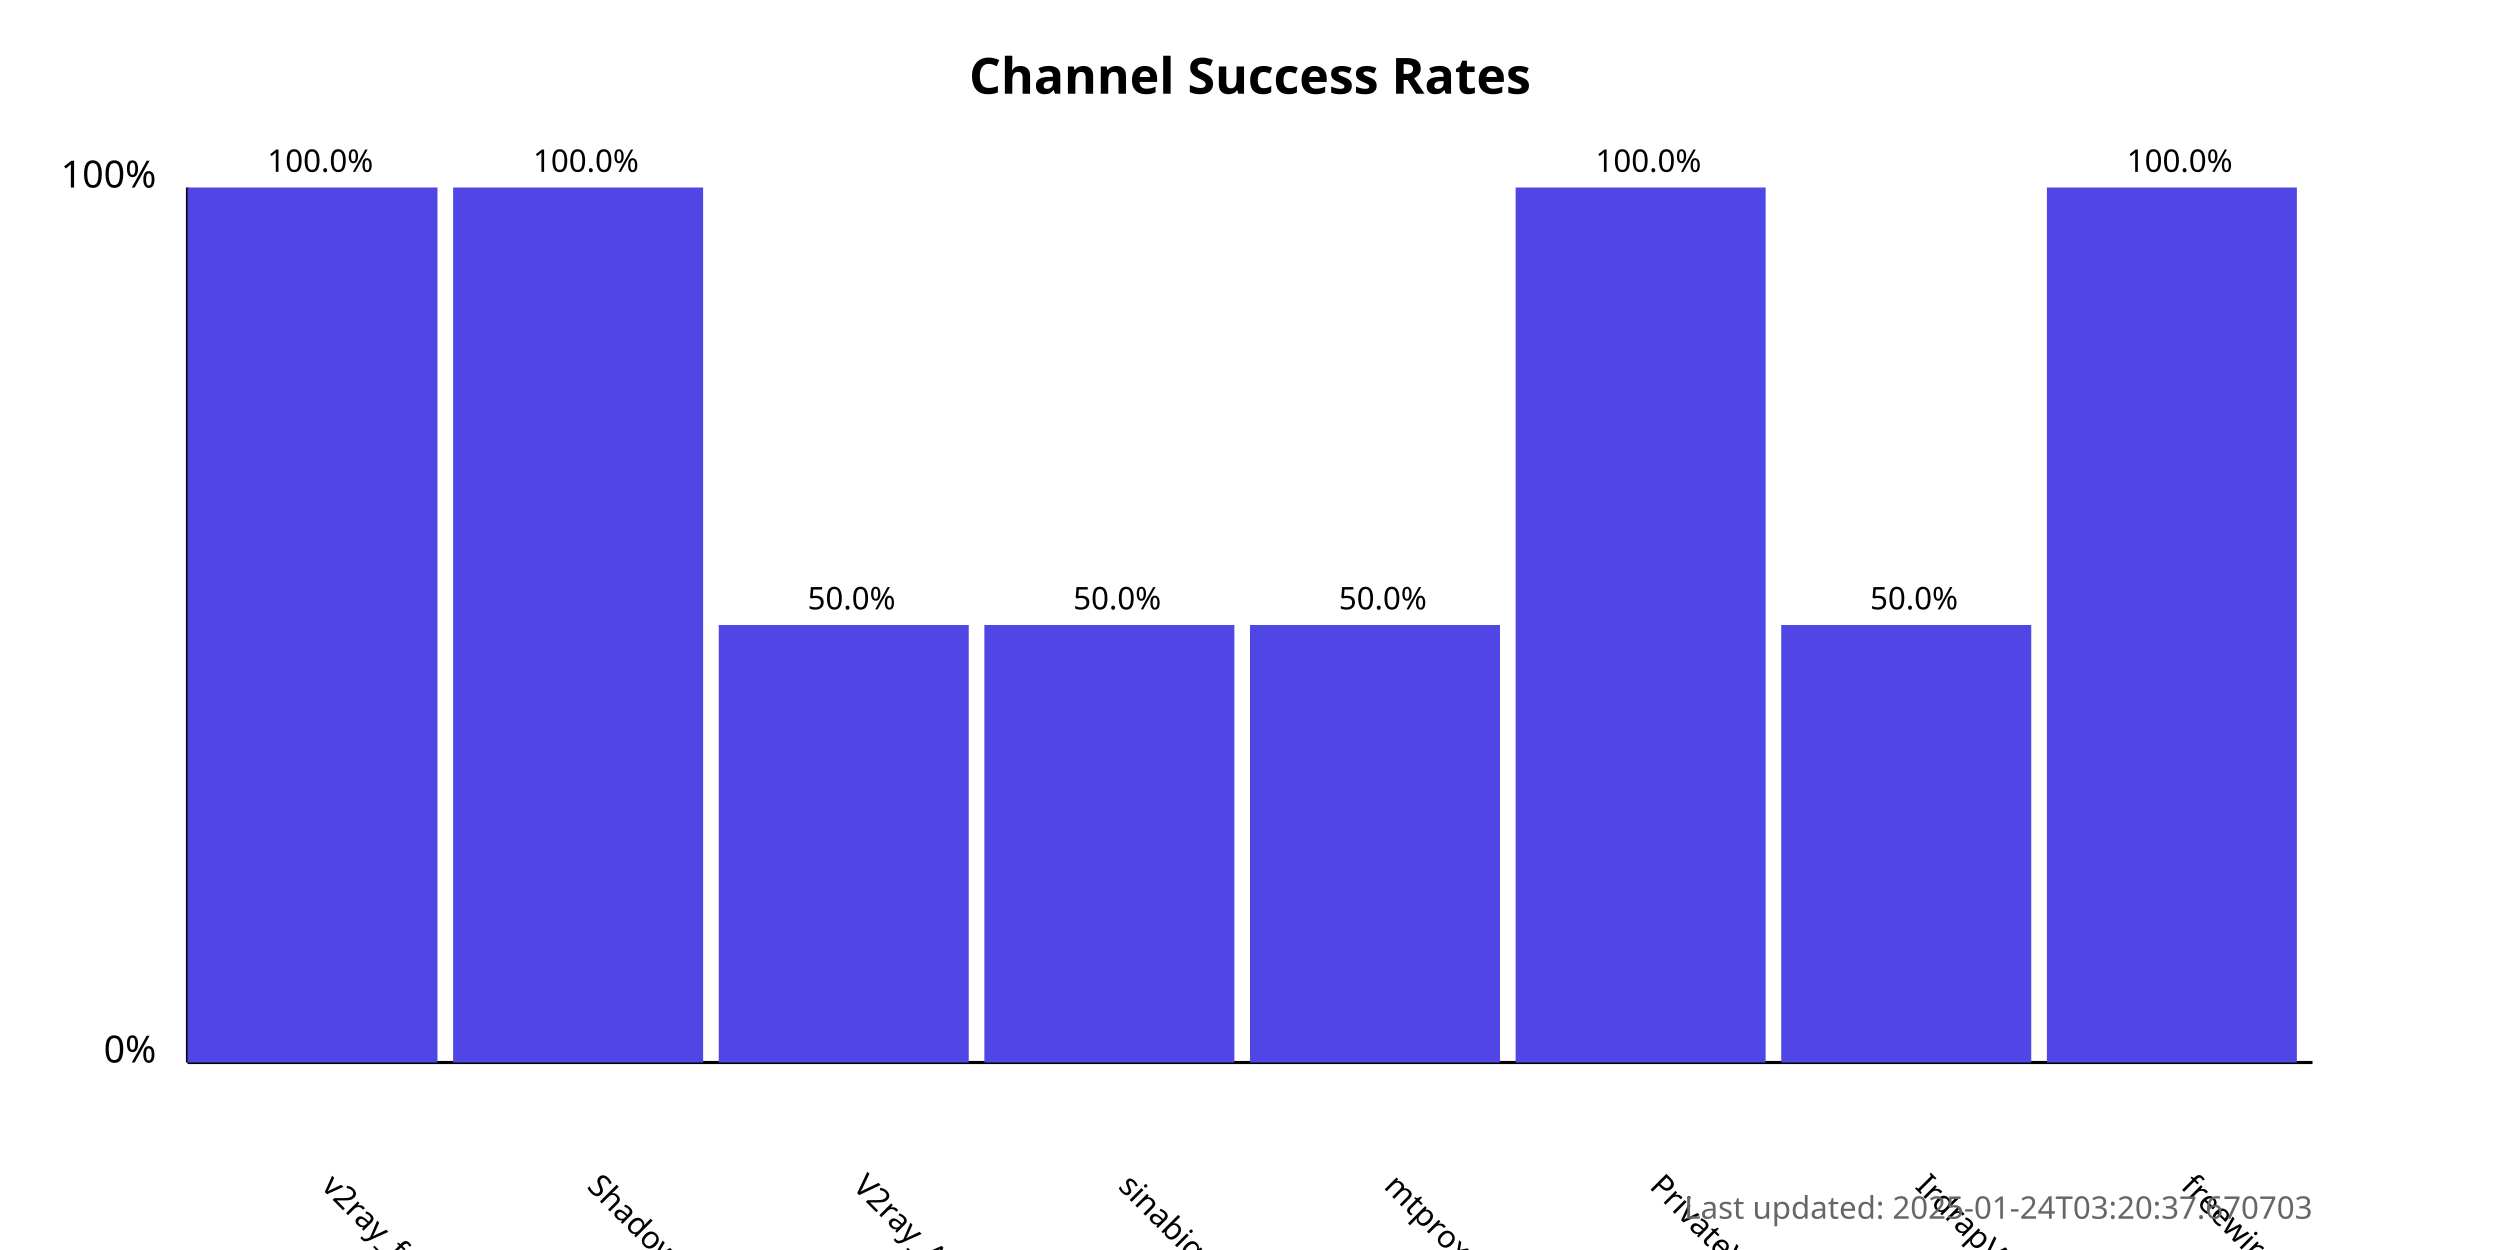
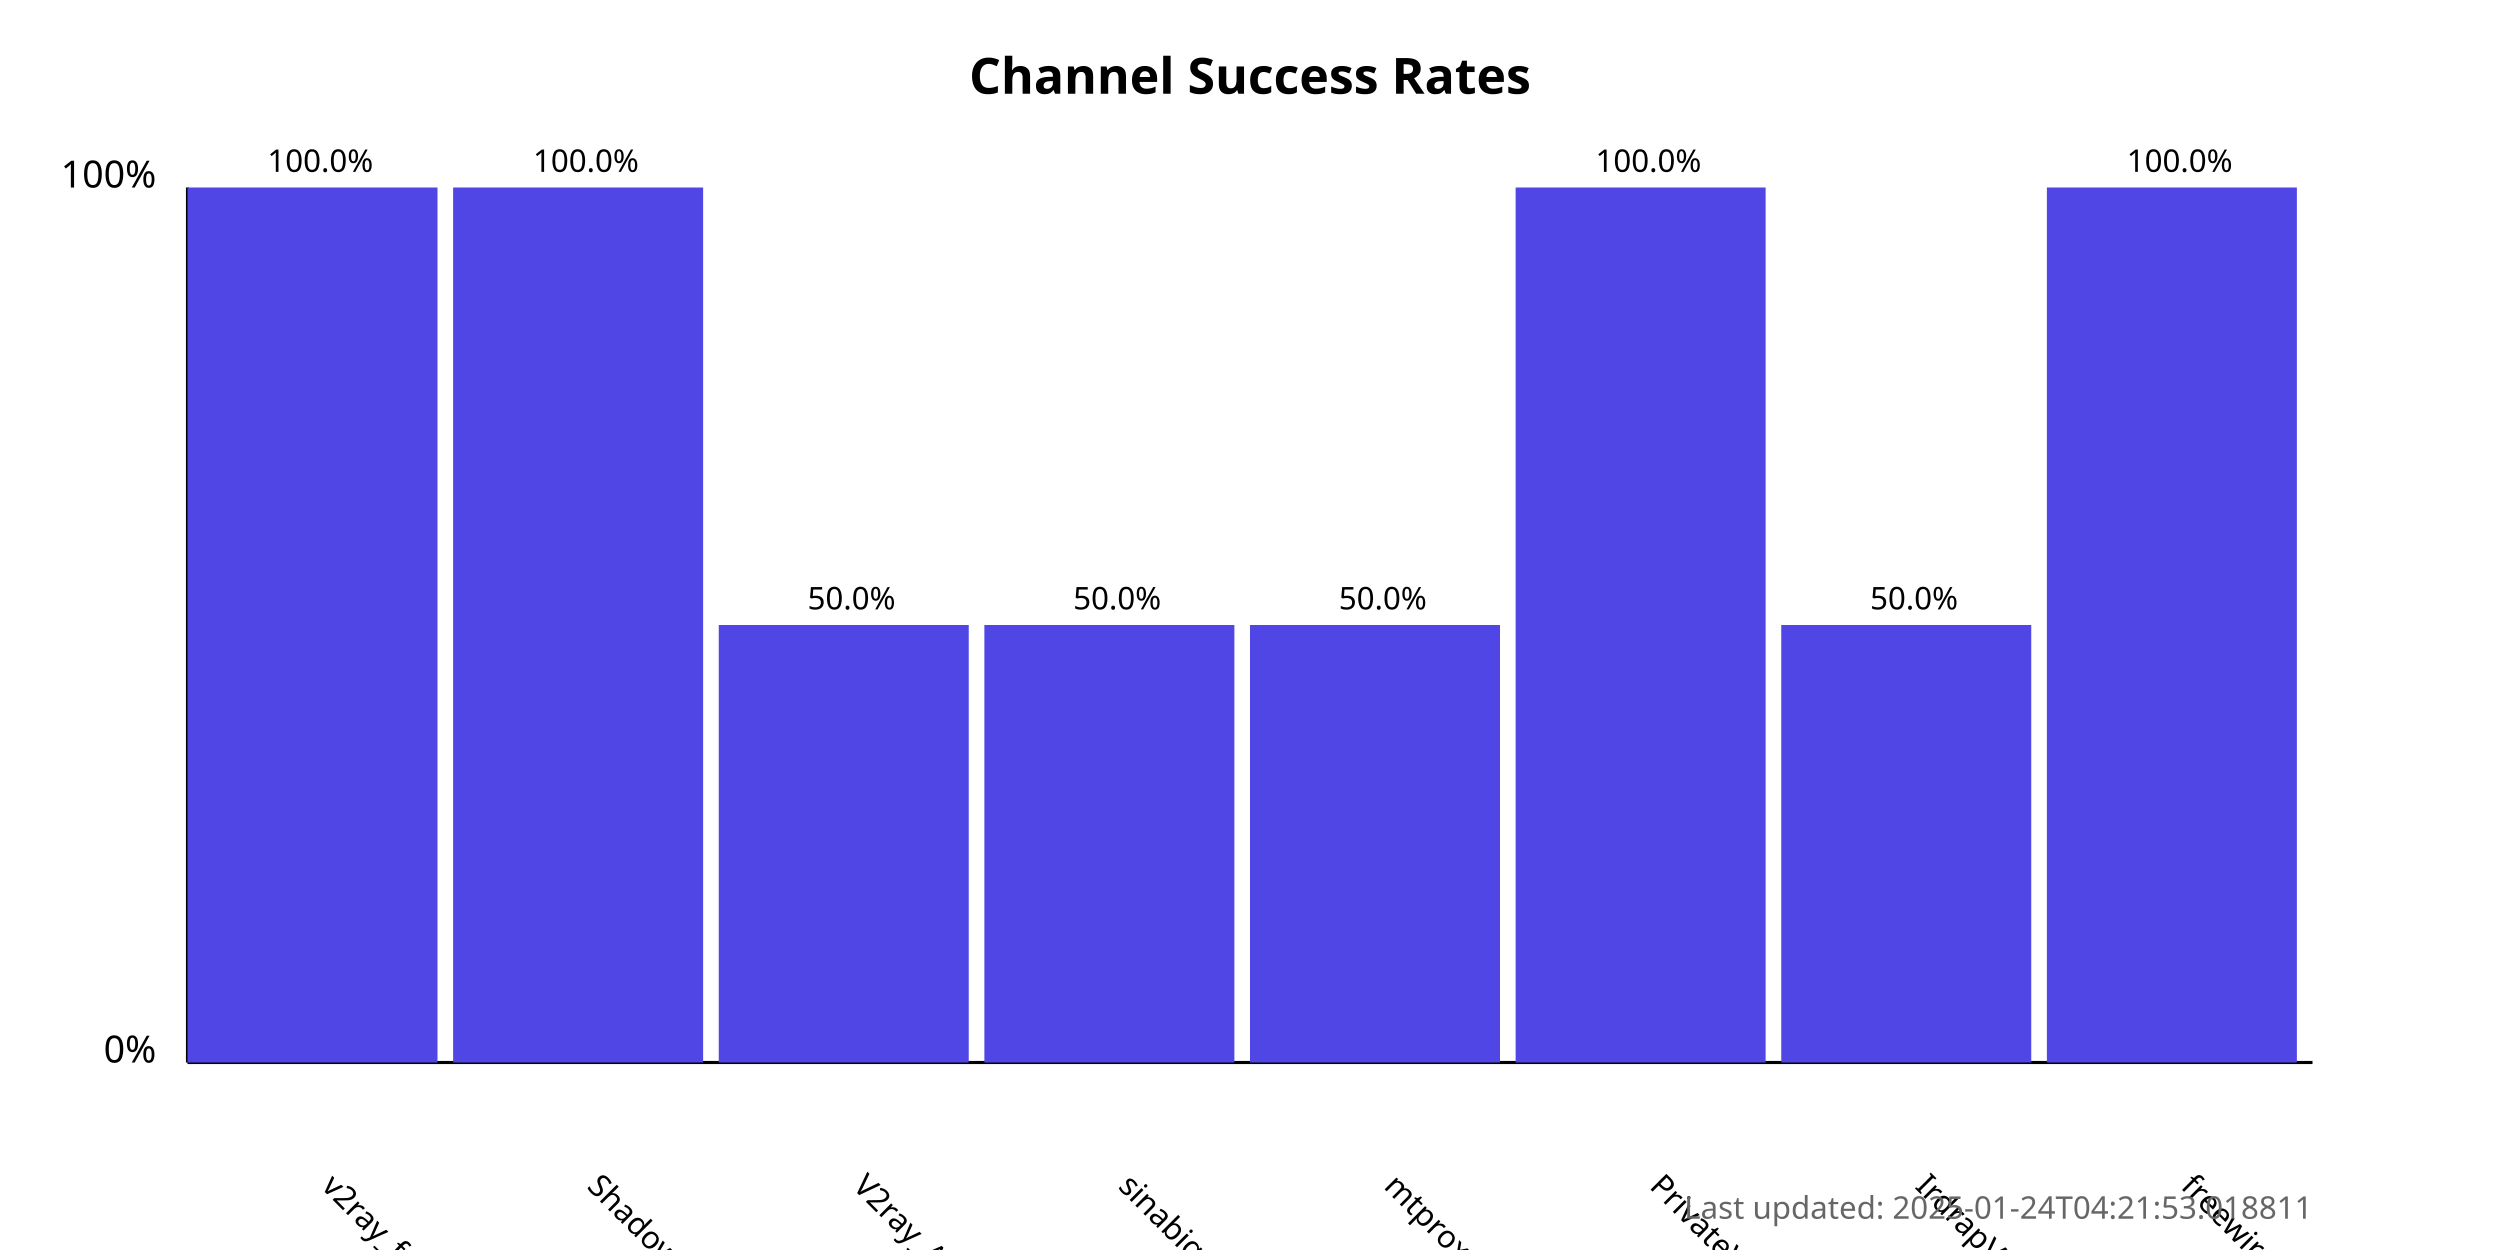
<svg xmlns="http://www.w3.org/2000/svg" width="800" height="400">
  <style>
            .chart-title { font: bold 16px sans-serif; }
            .axis-label { font: 12px sans-serif; }
            .tick-label { font: 10px sans-serif; }
            .bar { fill: #4f46e5; }
            .bar:hover { fill: #6366f1; }
            .timestamp { font: 10px sans-serif; fill: #666; }
        </style>
  <text x="400.0" y="30" text-anchor="middle" class="chart-title">
            Channel Success Rates
        </text>
  <line x1="60" y1="340" x2="60" y2="60" stroke="black" stroke-width="1" />
  <line x1="60" y1="340" x2="740" y2="340" stroke="black" stroke-width="1" />
  <text x="50" y="340" text-anchor="end" class="axis-label">0%</text>
  <text x="50" y="60" text-anchor="end" class="axis-label">100%</text>
  <g>
    <rect x="60" y="60.0" width="80.0" height="280.0" class="bar" />
    <text x="102.5" y="380" transform="rotate(45, 102.5, 380)" text-anchor="start" class="tick-label">
                v2ray_free_conf
            </text>
    <text x="102.5" y="55.0" text-anchor="middle" class="tick-label">
                100.0%
            </text>
  </g>
  <g>
    <rect x="145.0" y="60.0" width="80.0" height="280.0" class="bar" />
    <text x="187.5" y="380" transform="rotate(45, 187.5, 380)" text-anchor="start" class="tick-label">
                ShadowProxy66
            </text>
    <text x="187.5" y="55.0" text-anchor="middle" class="tick-label">
                100.0%
            </text>
  </g>
  <g>
    <rect x="230.0" y="200.0" width="80.0" height="140.0" class="bar" />
    <text x="272.5" y="380" transform="rotate(45, 272.5, 380)" text-anchor="start" class="tick-label">
                V2ray_Alpha
            </text>
    <text x="272.5" y="195.0" text-anchor="middle" class="tick-label">
                50.0%
            </text>
  </g>
  <g>
    <rect x="315.0" y="200.0" width="80.0" height="140.0" class="bar" />
    <text x="357.5" y="380" transform="rotate(45, 357.5, 380)" text-anchor="start" class="tick-label">
                sinabigo
            </text>
    <text x="357.5" y="195.0" text-anchor="middle" class="tick-label">
                50.0%
            </text>
  </g>
  <g>
    <rect x="400.0" y="200.0" width="80.0" height="140.0" class="bar" />
    <text x="442.5" y="380" transform="rotate(45, 442.5, 380)" text-anchor="start" class="tick-label">
                mtproxy_lists
            </text>
    <text x="442.5" y="195.0" text-anchor="middle" class="tick-label">
                50.0%
            </text>
  </g>
  <g>
    <rect x="485.0" y="60.0" width="80.0" height="280.0" class="bar" />
    <text x="527.5" y="380" transform="rotate(45, 527.5, 380)" text-anchor="start" class="tick-label">
                PrivateVPNs
            </text>
    <text x="527.5" y="55.0" text-anchor="middle" class="tick-label">
                100.0%
            </text>
  </g>
  <g>
    <rect x="570.0" y="200.0" width="80.0" height="140.0" class="bar" />
    <text x="612.5" y="380" transform="rotate(45, 612.5, 380)" text-anchor="start" class="tick-label">
                IrdrapVPNnews
            </text>
    <text x="612.5" y="195.0" text-anchor="middle" class="tick-label">
                50.0%
            </text>
  </g>
  <g>
    <rect x="655.0" y="60.0" width="80.0" height="280.0" class="bar" />
    <text x="697.5" y="380" transform="rotate(45, 697.5, 380)" text-anchor="start" class="tick-label">
                freewireguard
            </text>
    <text x="697.5" y="55.0" text-anchor="middle" class="tick-label">
                100.0%
            </text>
  </g>
  <text x="740" y="390" text-anchor="end" class="timestamp">
-             Last updated: 2025-01-24T03:20:37.670703
+             Last updated: 2025-01-24T04:21:53.018811
        </text>
</svg>
